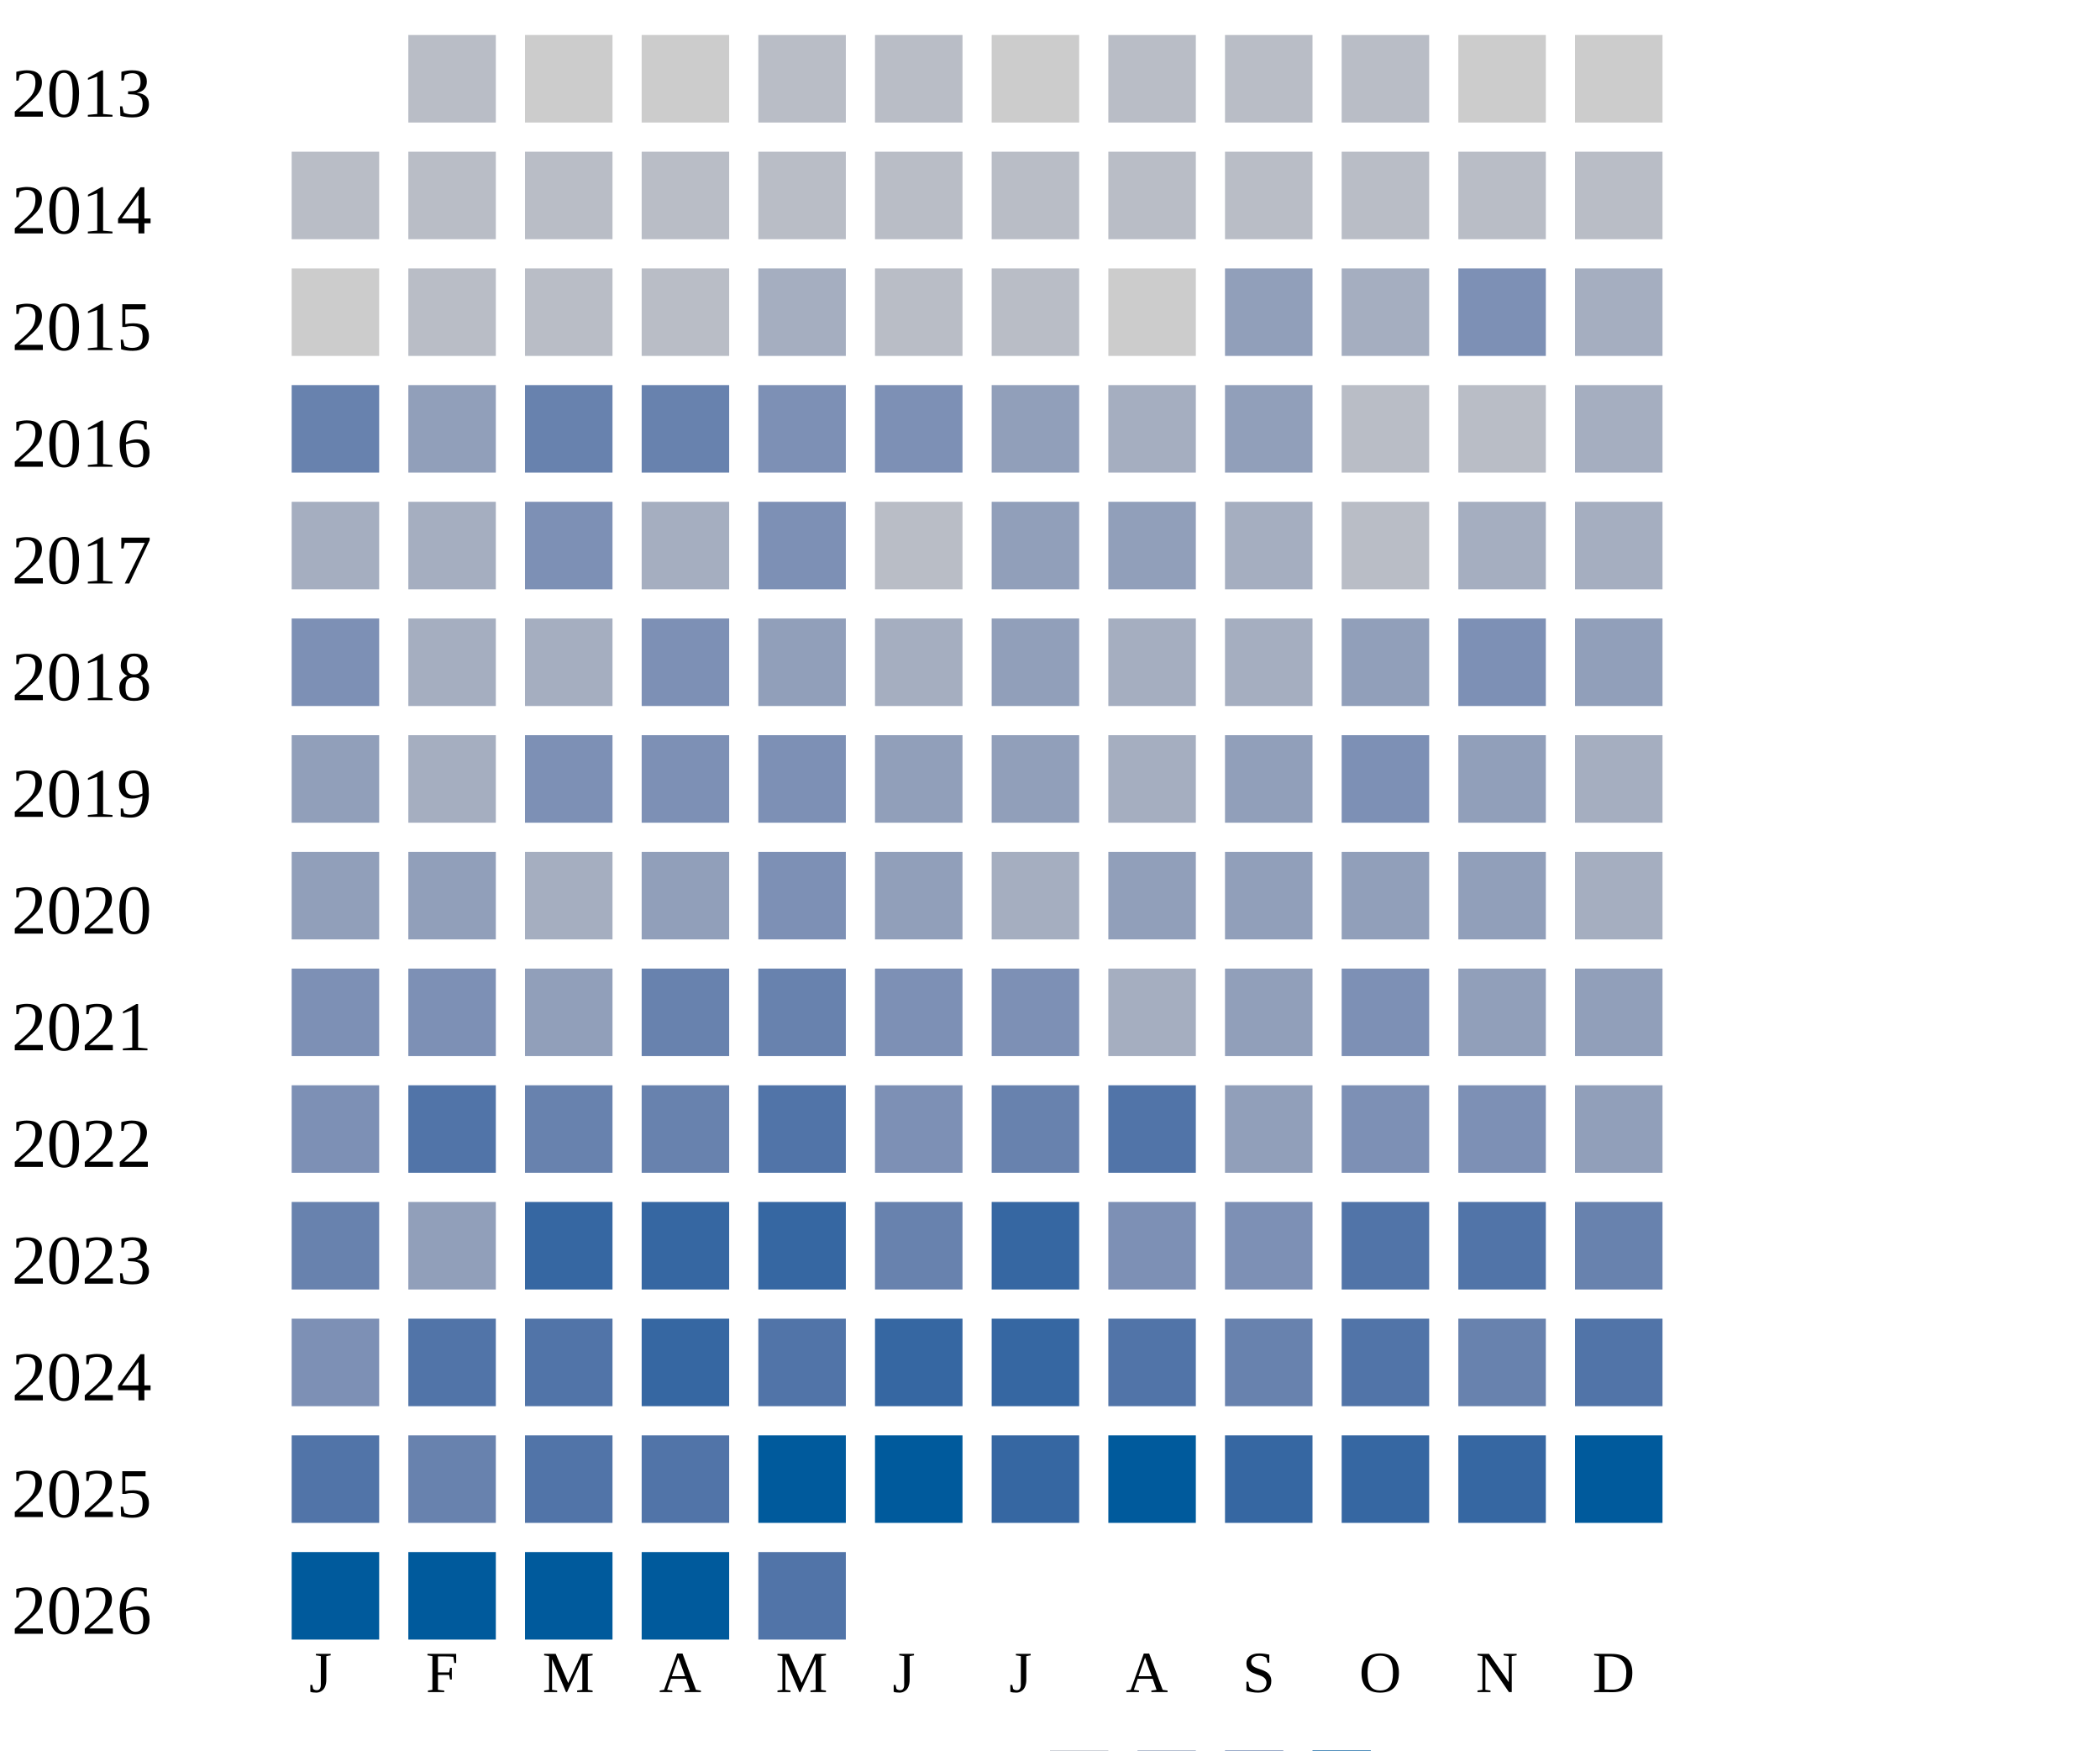
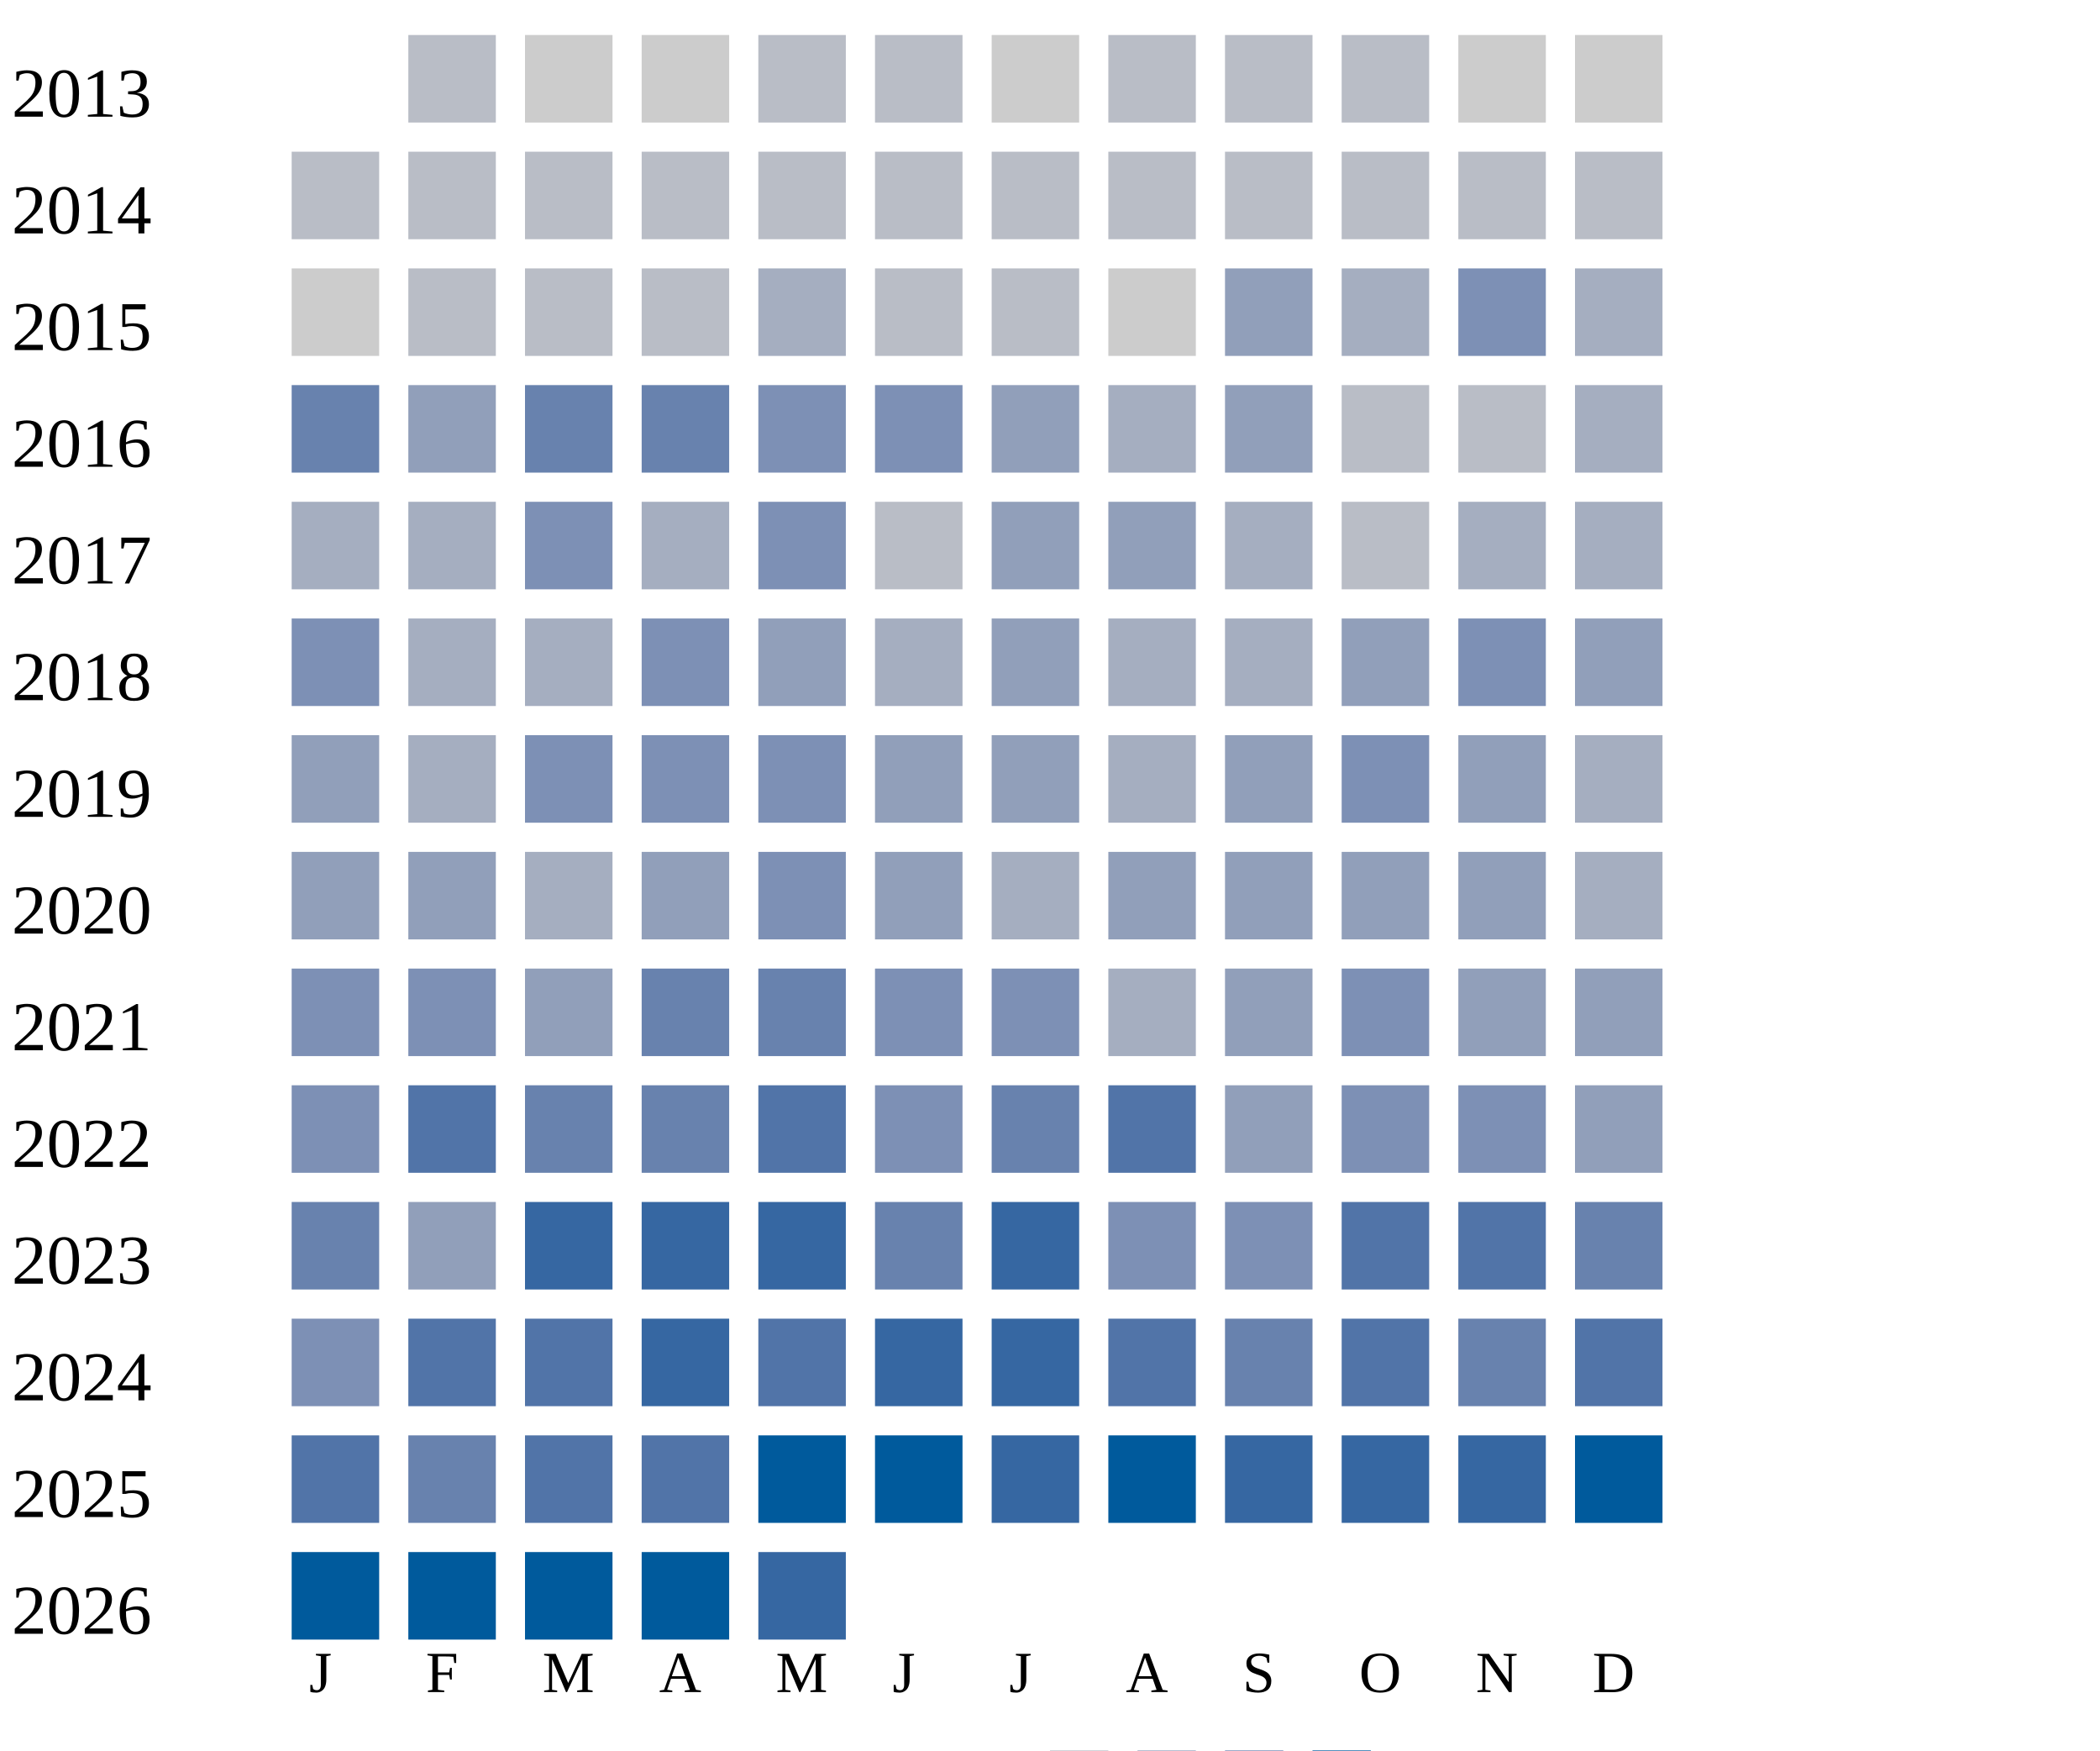
<svg xmlns="http://www.w3.org/2000/svg" width="360" height="300">
  <g transform="translate(0 0)">
    <text x="2" y="20">2013</text>
    <rect x="70" y="6" width="15" height="15" fill="#b9bdc6" />
    <rect x="90" y="6" width="15" height="15" fill="#cccccc" />
    <rect x="110" y="6" width="15" height="15" fill="#cccccc" />
    <rect x="130" y="6" width="15" height="15" fill="#b9bdc6" />
    <rect x="150" y="6" width="15" height="15" fill="#b9bdc6" />
    <rect x="170" y="6" width="15" height="15" fill="#cccccc" />
    <rect x="190" y="6" width="15" height="15" fill="#b9bdc6" />
    <rect x="210" y="6" width="15" height="15" fill="#b9bdc6" />
    <rect x="230" y="6" width="15" height="15" fill="#b9bdc6" />
    <rect x="250" y="6" width="15" height="15" fill="#cccccc" />
    <rect x="270" y="6" width="15" height="15" fill="#cccccc" />
  </g>
  <g transform="translate(0 20)">
    <text x="2" y="20">2014</text>
    <rect x="50" y="6" width="15" height="15" fill="#b9bdc6" />
    <rect x="70" y="6" width="15" height="15" fill="#b9bdc6" />
    <rect x="90" y="6" width="15" height="15" fill="#b9bdc6" />
    <rect x="110" y="6" width="15" height="15" fill="#b9bdc6" />
    <rect x="130" y="6" width="15" height="15" fill="#b9bdc6" />
    <rect x="150" y="6" width="15" height="15" fill="#b9bdc6" />
    <rect x="170" y="6" width="15" height="15" fill="#b9bdc6" />
    <rect x="190" y="6" width="15" height="15" fill="#b9bdc6" />
    <rect x="210" y="6" width="15" height="15" fill="#b9bdc6" />
    <rect x="230" y="6" width="15" height="15" fill="#b9bdc6" />
    <rect x="250" y="6" width="15" height="15" fill="#b9bdc6" />
    <rect x="270" y="6" width="15" height="15" fill="#b9bdc6" />
  </g>
  <g transform="translate(0 40)">
    <text x="2" y="20">2015</text>
    <rect x="50" y="6" width="15" height="15" fill="#cccccc" />
    <rect x="70" y="6" width="15" height="15" fill="#b9bdc6" />
    <rect x="90" y="6" width="15" height="15" fill="#b9bdc6" />
    <rect x="110" y="6" width="15" height="15" fill="#b9bdc6" />
    <rect x="130" y="6" width="15" height="15" fill="#a5aec0" />
    <rect x="150" y="6" width="15" height="15" fill="#b9bdc6" />
    <rect x="170" y="6" width="15" height="15" fill="#b9bdc6" />
    <rect x="190" y="6" width="15" height="15" fill="#cccccc" />
    <rect x="210" y="6" width="15" height="15" fill="#919fba" />
    <rect x="230" y="6" width="15" height="15" fill="#a5aec0" />
    <rect x="250" y="6" width="15" height="15" fill="#7d90b5" />
    <rect x="270" y="6" width="15" height="15" fill="#a5aec0" />
  </g>
  <g transform="translate(0 60)">
    <text x="2" y="20">2016</text>
    <rect x="50" y="6" width="15" height="15" fill="#6882ae" />
    <rect x="70" y="6" width="15" height="15" fill="#919fba" />
    <rect x="90" y="6" width="15" height="15" fill="#6882ae" />
    <rect x="110" y="6" width="15" height="15" fill="#6882ae" />
    <rect x="130" y="6" width="15" height="15" fill="#7d90b5" />
    <rect x="150" y="6" width="15" height="15" fill="#7d90b5" />
    <rect x="170" y="6" width="15" height="15" fill="#919fba" />
    <rect x="190" y="6" width="15" height="15" fill="#a5aec0" />
    <rect x="210" y="6" width="15" height="15" fill="#919fba" />
    <rect x="230" y="6" width="15" height="15" fill="#b9bdc6" />
    <rect x="250" y="6" width="15" height="15" fill="#b9bdc6" />
    <rect x="270" y="6" width="15" height="15" fill="#a5aec0" />
  </g>
  <g transform="translate(0 80)">
    <text x="2" y="20">2017</text>
    <rect x="50" y="6" width="15" height="15" fill="#a5aec0" />
    <rect x="70" y="6" width="15" height="15" fill="#a5aec0" />
    <rect x="90" y="6" width="15" height="15" fill="#7d90b5" />
    <rect x="110" y="6" width="15" height="15" fill="#a5aec0" />
    <rect x="130" y="6" width="15" height="15" fill="#7d90b5" />
    <rect x="150" y="6" width="15" height="15" fill="#b9bdc6" />
    <rect x="170" y="6" width="15" height="15" fill="#919fba" />
    <rect x="190" y="6" width="15" height="15" fill="#919fba" />
    <rect x="210" y="6" width="15" height="15" fill="#a5aec0" />
    <rect x="230" y="6" width="15" height="15" fill="#b9bdc6" />
    <rect x="250" y="6" width="15" height="15" fill="#a5aec0" />
    <rect x="270" y="6" width="15" height="15" fill="#a5aec0" />
  </g>
  <g transform="translate(0 100)">
    <text x="2" y="20">2018</text>
    <rect x="50" y="6" width="15" height="15" fill="#7d90b5" />
    <rect x="70" y="6" width="15" height="15" fill="#a5aec0" />
    <rect x="90" y="6" width="15" height="15" fill="#a5aec0" />
    <rect x="110" y="6" width="15" height="15" fill="#7d90b5" />
    <rect x="130" y="6" width="15" height="15" fill="#919fba" />
    <rect x="150" y="6" width="15" height="15" fill="#a5aec0" />
    <rect x="170" y="6" width="15" height="15" fill="#919fba" />
    <rect x="190" y="6" width="15" height="15" fill="#a5aec0" />
    <rect x="210" y="6" width="15" height="15" fill="#a5aec0" />
    <rect x="230" y="6" width="15" height="15" fill="#919fba" />
    <rect x="250" y="6" width="15" height="15" fill="#7d90b5" />
    <rect x="270" y="6" width="15" height="15" fill="#919fba" />
  </g>
  <g transform="translate(0 120)">
    <text x="2" y="20">2019</text>
    <rect x="50" y="6" width="15" height="15" fill="#919fba" />
    <rect x="70" y="6" width="15" height="15" fill="#a5aec0" />
    <rect x="90" y="6" width="15" height="15" fill="#7d90b5" />
    <rect x="110" y="6" width="15" height="15" fill="#7d90b5" />
    <rect x="130" y="6" width="15" height="15" fill="#7d90b5" />
    <rect x="150" y="6" width="15" height="15" fill="#919fba" />
    <rect x="170" y="6" width="15" height="15" fill="#919fba" />
    <rect x="190" y="6" width="15" height="15" fill="#a5aec0" />
    <rect x="210" y="6" width="15" height="15" fill="#919fba" />
    <rect x="230" y="6" width="15" height="15" fill="#7d90b5" />
    <rect x="250" y="6" width="15" height="15" fill="#919fba" />
    <rect x="270" y="6" width="15" height="15" fill="#a5aec0" />
  </g>
  <g transform="translate(0 140)">
    <text x="2" y="20">2020</text>
    <rect x="50" y="6" width="15" height="15" fill="#919fba" />
    <rect x="70" y="6" width="15" height="15" fill="#919fba" />
    <rect x="90" y="6" width="15" height="15" fill="#a5aec0" />
    <rect x="110" y="6" width="15" height="15" fill="#919fba" />
    <rect x="130" y="6" width="15" height="15" fill="#7d90b5" />
    <rect x="150" y="6" width="15" height="15" fill="#919fba" />
    <rect x="170" y="6" width="15" height="15" fill="#a5aec0" />
    <rect x="190" y="6" width="15" height="15" fill="#919fba" />
    <rect x="210" y="6" width="15" height="15" fill="#919fba" />
    <rect x="230" y="6" width="15" height="15" fill="#919fba" />
    <rect x="250" y="6" width="15" height="15" fill="#919fba" />
    <rect x="270" y="6" width="15" height="15" fill="#a5aec0" />
  </g>
  <g transform="translate(0 160)">
    <text x="2" y="20">2021</text>
    <rect x="50" y="6" width="15" height="15" fill="#7d90b5" />
    <rect x="70" y="6" width="15" height="15" fill="#7d90b5" />
    <rect x="90" y="6" width="15" height="15" fill="#919fba" />
    <rect x="110" y="6" width="15" height="15" fill="#6882ae" />
    <rect x="130" y="6" width="15" height="15" fill="#6882ae" />
    <rect x="150" y="6" width="15" height="15" fill="#7d90b5" />
    <rect x="170" y="6" width="15" height="15" fill="#7d90b5" />
    <rect x="190" y="6" width="15" height="15" fill="#a5aec0" />
    <rect x="210" y="6" width="15" height="15" fill="#919fba" />
    <rect x="230" y="6" width="15" height="15" fill="#7d90b5" />
    <rect x="250" y="6" width="15" height="15" fill="#919fba" />
    <rect x="270" y="6" width="15" height="15" fill="#919fba" />
  </g>
  <g transform="translate(0 180)">
    <text x="2" y="20">2022</text>
    <rect x="50" y="6" width="15" height="15" fill="#7d90b5" />
    <rect x="70" y="6" width="15" height="15" fill="#5174a8" />
    <rect x="90" y="6" width="15" height="15" fill="#6882ae" />
    <rect x="110" y="6" width="15" height="15" fill="#6882ae" />
    <rect x="130" y="6" width="15" height="15" fill="#5174a8" />
    <rect x="150" y="6" width="15" height="15" fill="#7d90b5" />
    <rect x="170" y="6" width="15" height="15" fill="#6882ae" />
    <rect x="190" y="6" width="15" height="15" fill="#5174a8" />
    <rect x="210" y="6" width="15" height="15" fill="#919fba" />
    <rect x="230" y="6" width="15" height="15" fill="#7d90b5" />
    <rect x="250" y="6" width="15" height="15" fill="#7d90b5" />
    <rect x="270" y="6" width="15" height="15" fill="#919fba" />
  </g>
  <g transform="translate(0 200)">
    <text x="2" y="20">2023</text>
    <rect x="50" y="6" width="15" height="15" fill="#6882ae" />
    <rect x="70" y="6" width="15" height="15" fill="#919fba" />
    <rect x="90" y="6" width="15" height="15" fill="#3667a2" />
    <rect x="110" y="6" width="15" height="15" fill="#3667a2" />
    <rect x="130" y="6" width="15" height="15" fill="#3667a2" />
    <rect x="150" y="6" width="15" height="15" fill="#6882ae" />
    <rect x="170" y="6" width="15" height="15" fill="#3667a2" />
    <rect x="190" y="6" width="15" height="15" fill="#7d90b5" />
    <rect x="210" y="6" width="15" height="15" fill="#7d90b5" />
    <rect x="230" y="6" width="15" height="15" fill="#5174a8" />
    <rect x="250" y="6" width="15" height="15" fill="#5174a8" />
    <rect x="270" y="6" width="15" height="15" fill="#6882ae" />
  </g>
  <g transform="translate(0 220)">
    <text x="2" y="20">2024</text>
    <rect x="50" y="6" width="15" height="15" fill="#7d90b5" />
    <rect x="70" y="6" width="15" height="15" fill="#5174a8" />
    <rect x="90" y="6" width="15" height="15" fill="#5174a8" />
    <rect x="110" y="6" width="15" height="15" fill="#3667a2" />
    <rect x="130" y="6" width="15" height="15" fill="#5174a8" />
    <rect x="150" y="6" width="15" height="15" fill="#3667a2" />
    <rect x="170" y="6" width="15" height="15" fill="#3667a2" />
    <rect x="190" y="6" width="15" height="15" fill="#5174a8" />
    <rect x="210" y="6" width="15" height="15" fill="#6882ae" />
    <rect x="230" y="6" width="15" height="15" fill="#5174a8" />
    <rect x="250" y="6" width="15" height="15" fill="#6882ae" />
    <rect x="270" y="6" width="15" height="15" fill="#5174a8" />
  </g>
  <g transform="translate(0 240)">
    <text x="2" y="20">2025</text>
    <rect x="50" y="6" width="15" height="15" fill="#5174a8" />
    <rect x="70" y="6" width="15" height="15" fill="#6882ae" />
    <rect x="90" y="6" width="15" height="15" fill="#5174a8" />
    <rect x="110" y="6" width="15" height="15" fill="#5174a8" />
    <rect x="130" y="6" width="15" height="15" fill="#005a9c" />
    <rect x="150" y="6" width="15" height="15" fill="#005a9c" />
    <rect x="170" y="6" width="15" height="15" fill="#3667a2" />
    <rect x="190" y="6" width="15" height="15" fill="#005a9c" />
    <rect x="210" y="6" width="15" height="15" fill="#3667a2" />
    <rect x="230" y="6" width="15" height="15" fill="#3667a2" />
    <rect x="250" y="6" width="15" height="15" fill="#3667a2" />
    <rect x="270" y="6" width="15" height="15" fill="#005a9c" />
  </g>
  <g transform="translate(0 260)">
    <text x="2" y="20">2026</text>
    <rect x="50" y="6" width="15" height="15" fill="#005a9c" />
    <rect x="70" y="6" width="15" height="15" fill="#005a9c" />
    <rect x="90" y="6" width="15" height="15" fill="#005a9c" />
    <rect x="110" y="6" width="15" height="15" fill="#005a9c" />
-     <rect x="130" y="6" width="15" height="15" fill="#5174a8" />
+     <rect x="130" y="6" width="15" height="15" fill="#3667a2" />
  </g>
  <text style="font-size: 10px; text-align: center" x="53" y="290">J</text>
  <text style="font-size: 10px; text-align: center" x="73" y="290">F</text>
  <text style="font-size: 10px; text-align: center" x="93" y="290">M</text>
  <text style="font-size: 10px; text-align: center" x="113" y="290">A</text>
  <text style="font-size: 10px; text-align: center" x="133" y="290">M</text>
  <text style="font-size: 10px; text-align: center" x="153" y="290">J</text>
  <text style="font-size: 10px; text-align: center" x="173" y="290">J</text>
  <text style="font-size: 10px; text-align: center" x="193" y="290">A</text>
  <text style="font-size: 10px; text-align: center" x="213" y="290">S</text>
  <text style="font-size: 10px; text-align: center" x="233" y="290">O</text>
  <text style="font-size: 10px; text-align: center" x="253" y="290">N</text>
  <text style="font-size: 10px; text-align: center" x="273" y="290">D</text>
  <text style="font-size: 10px;" x="155" y="309">Less</text>
  <rect fill="#b9bdc6" width="10" height="10" x="180" y="300" />
  <rect fill="#919fba" width="10" height="10" x="195" y="300" />
  <rect fill="#6882ae" width="10" height="10" x="210" y="300" />
  <rect fill="#005a9c" width="10" height="10" x="225" y="300" />
  <text x="240" y="309" style="font-size: 10px;">More</text>
</svg>
